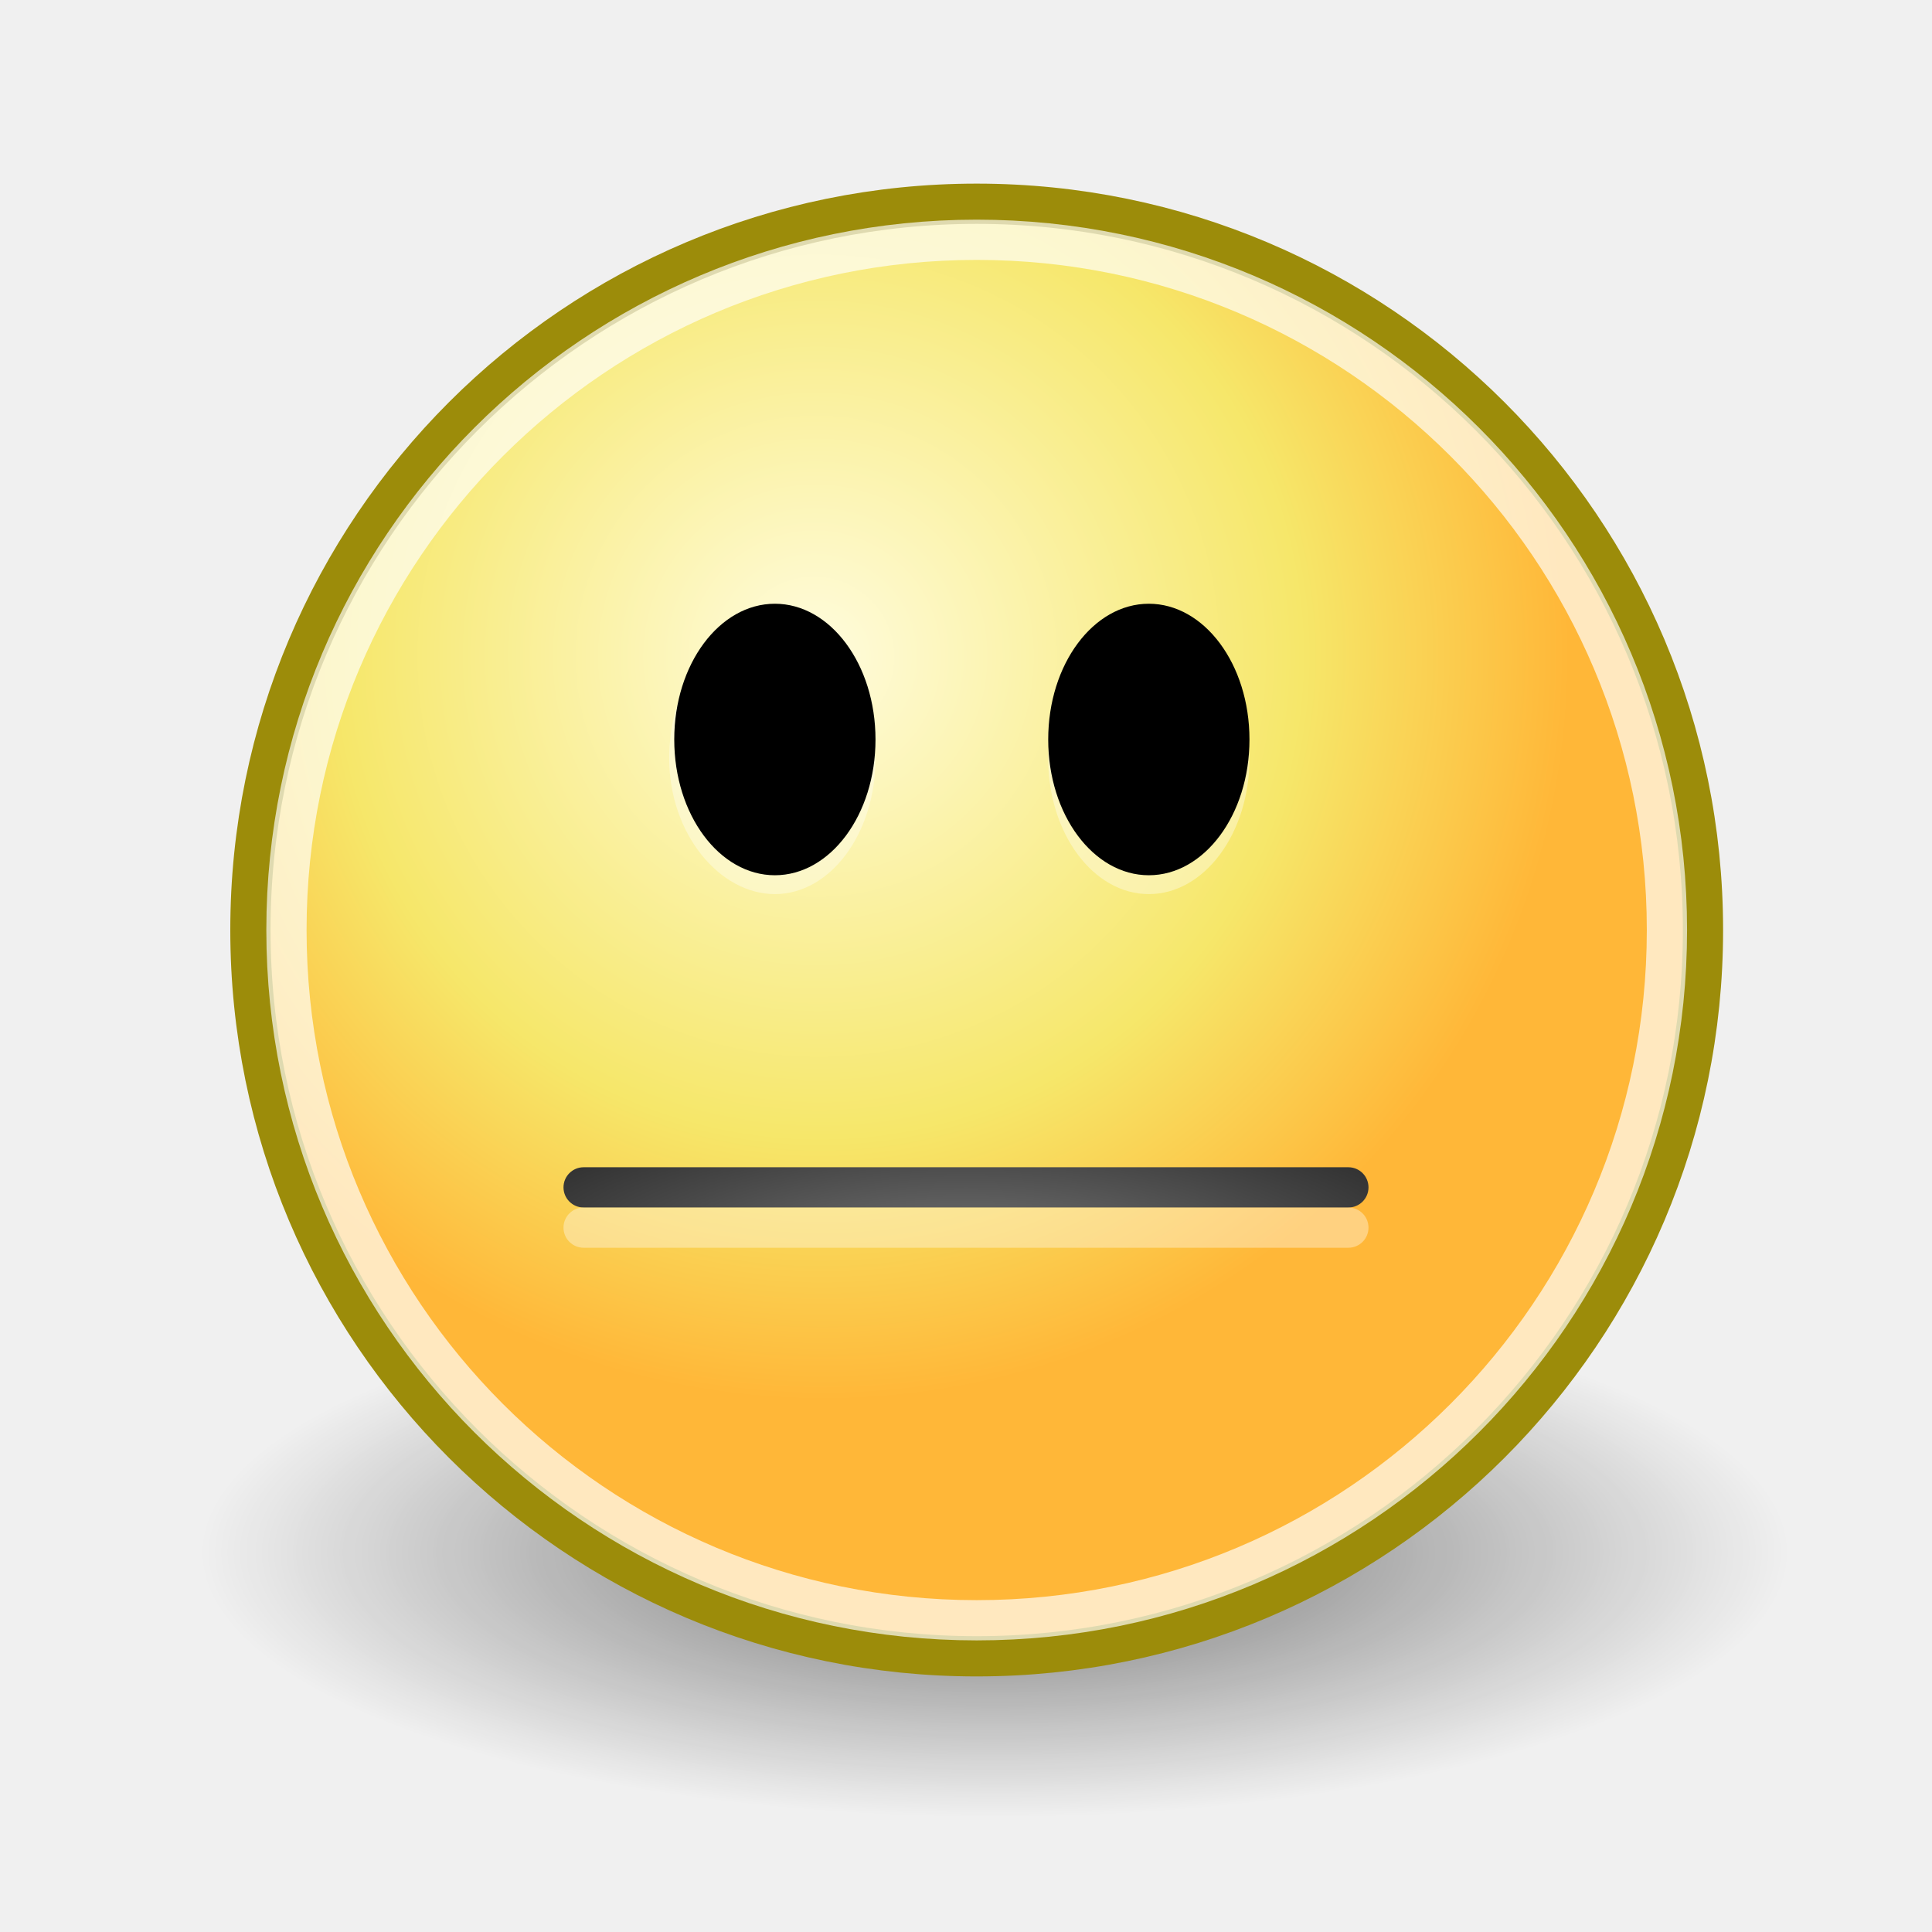
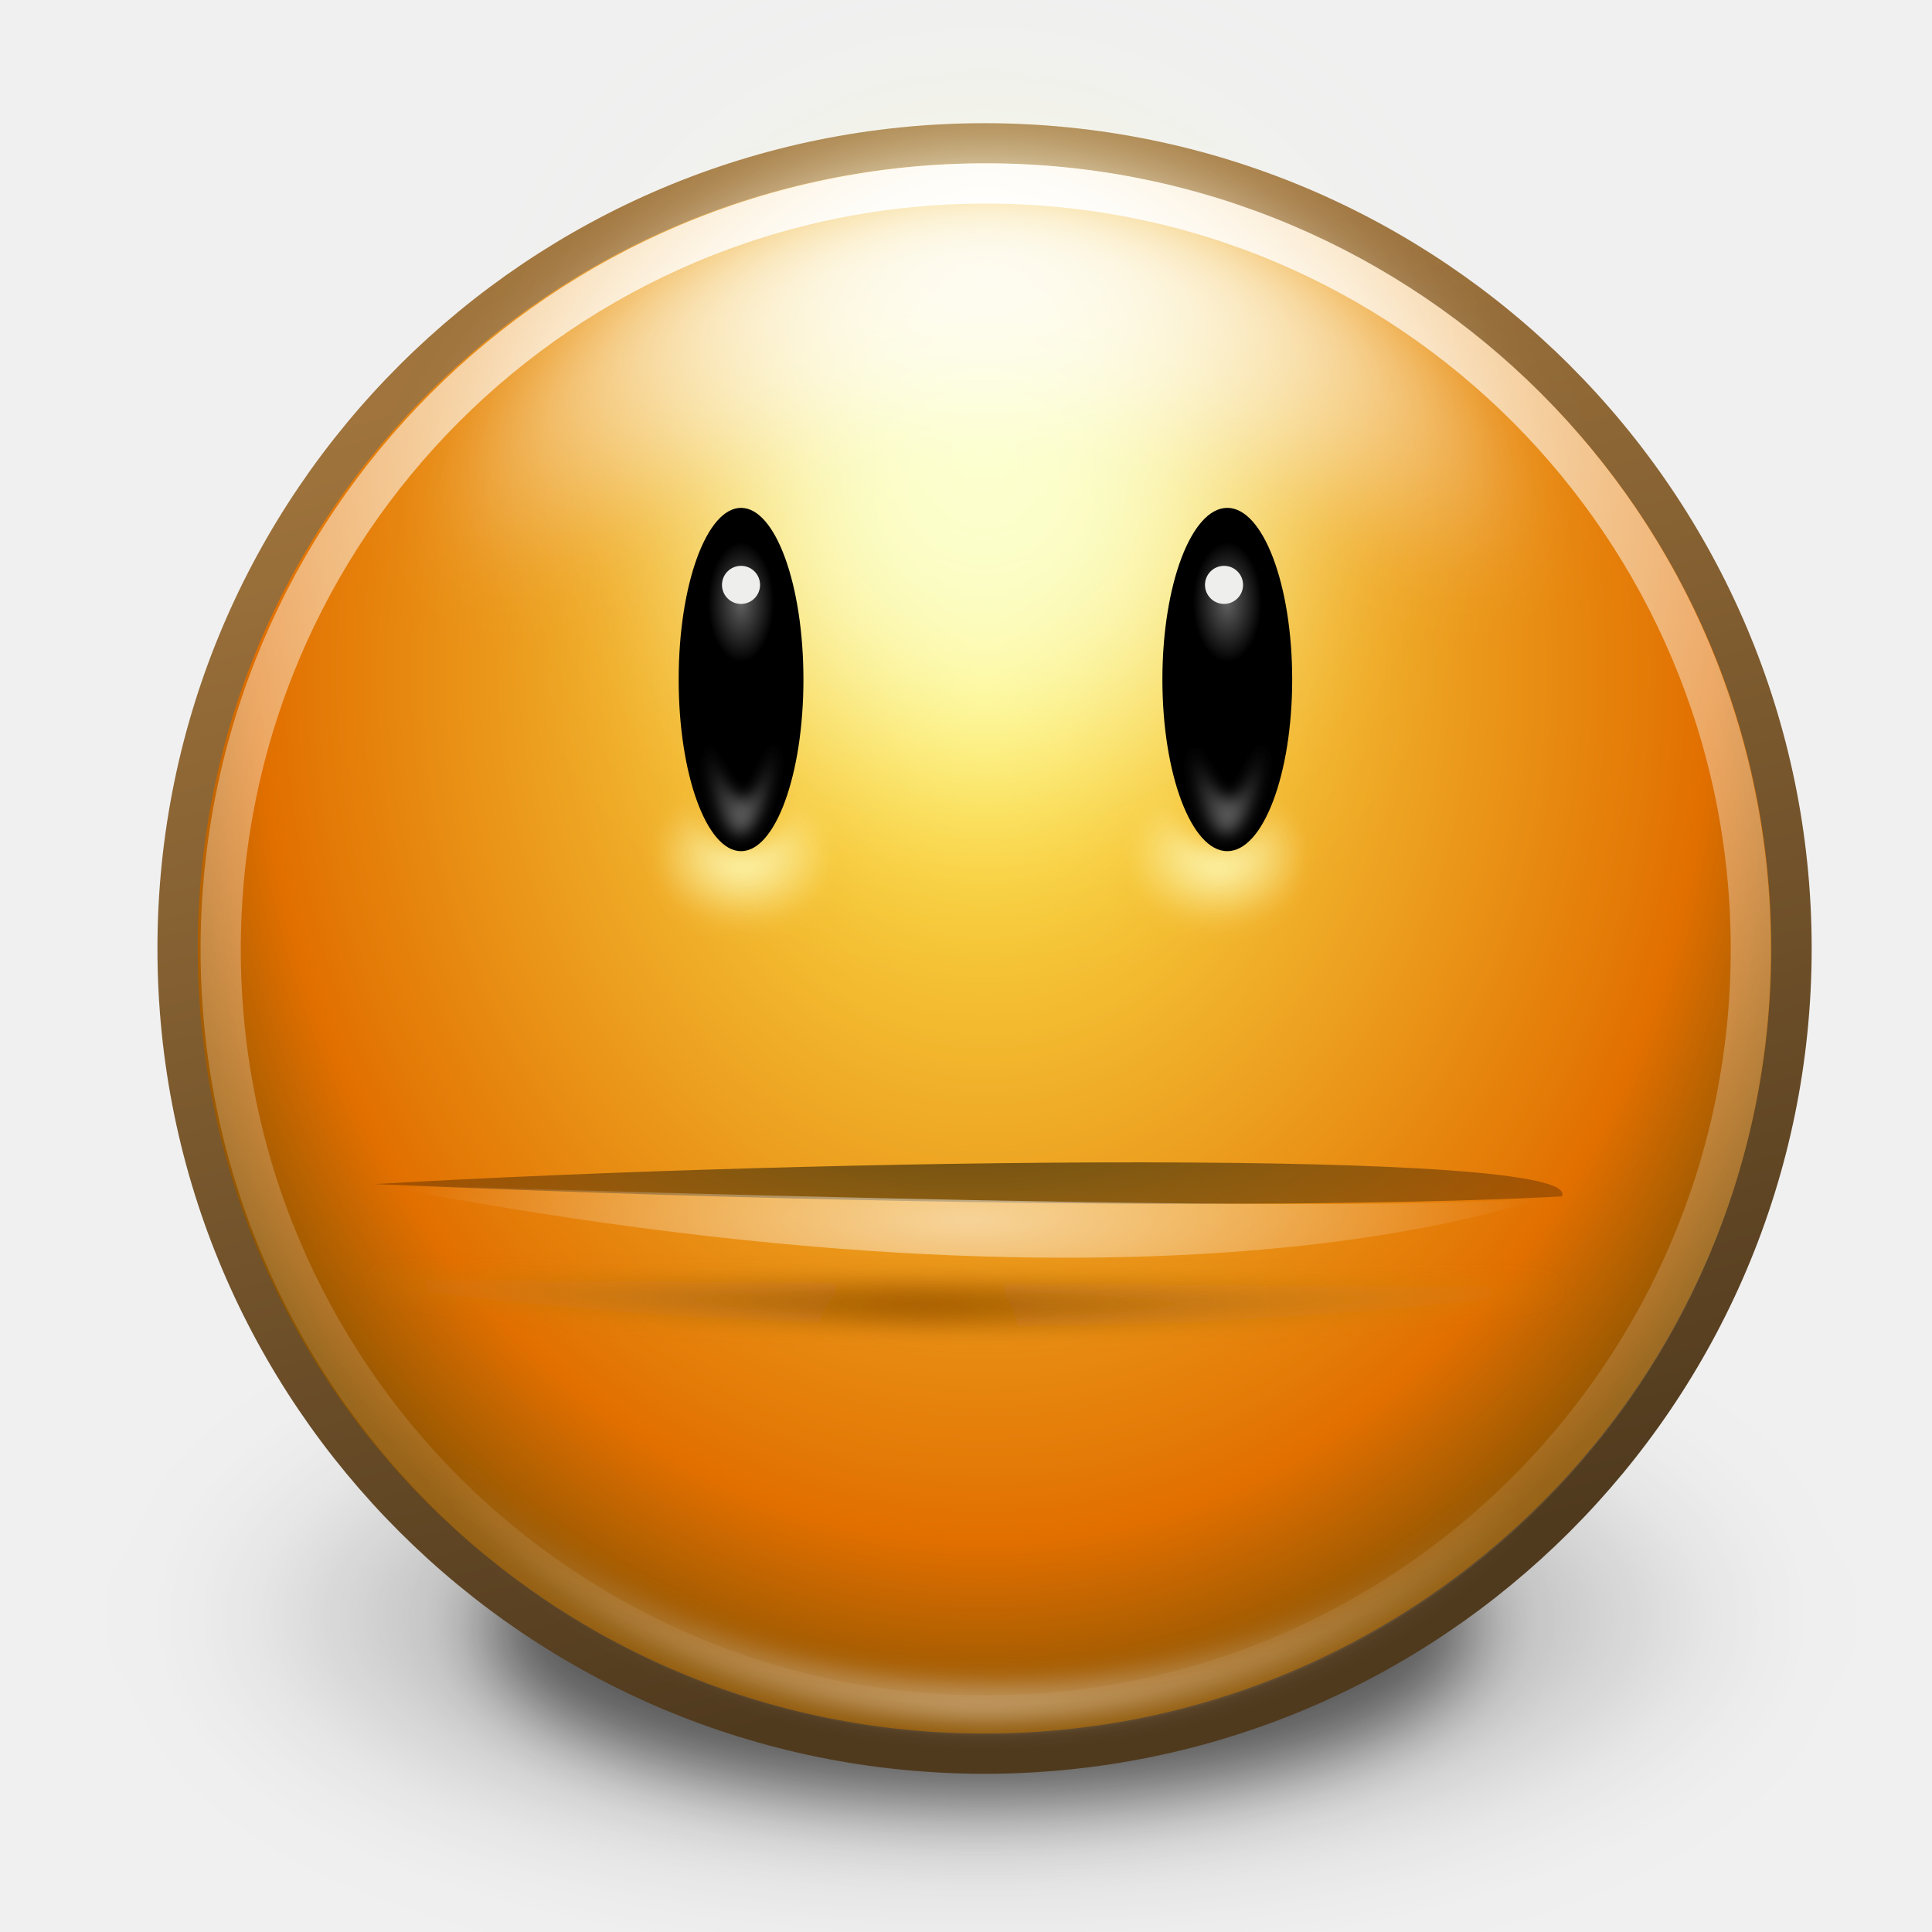
- <svg xmlns="http://www.w3.org/2000/svg" xmlns:xlink="http://www.w3.org/1999/xlink" id="svg4376" height="48px" width="48px">
+ <svg xmlns="http://www.w3.org/2000/svg" xmlns:xlink="http://www.w3.org/1999/xlink" width="48" height="48" id="svg11300" version="1.0" style="enable-background:new">
  <defs id="defs3">
-     <linearGradient id="linearGradient3290">
-       <stop id="stop3292" offset="0" style="stop-color:#fffcde;stop-opacity:1;" />
-       <stop style="stop-color:#f6e76a;stop-opacity:1;" offset="0.645" id="stop3294" />
-       <stop id="stop3296" offset="1" style="stop-color:#ffb738;stop-opacity:1;" />
-     </linearGradient>
-     <radialGradient r="8.902" fy="15.756" fx="29.158" cy="15.721" cx="29.288" gradientUnits="userSpaceOnUse" id="radialGradient2714" xlink:href="#linearGradient3290" />
-     <linearGradient id="linearGradient2509">
-       <stop style="stop-color:#fffbd5;stop-opacity:1;" offset="0" id="stop2511" />
-       <stop style="stop-color:#edd400;stop-opacity:1;" offset="1" id="stop2513" />
-     </linearGradient>
-     <radialGradient gradientTransform="matrix(1.25,0,0,1.25,53.52055,-13.37211)" id="aigrd2" cx="25.053" cy="39.593" r="15.757" fx="25.053" fy="39.593" gradientUnits="userSpaceOnUse">
-       <stop offset="0" style="stop-color:#777777;stop-opacity:1;" id="stop8602" />
-       <stop offset="1" style="stop-color:#000000" id="stop8604" />
-     </radialGradient>
-     <linearGradient id="linearGradient4565">
-       <stop id="stop4567" offset="0" style="stop-color:#000000;stop-opacity:1;" />
-       <stop id="stop4569" offset="1" style="stop-color:#000000;stop-opacity:0;" />
-     </linearGradient>
-     <linearGradient id="linearGradient3824">
-       <stop id="stop3826" offset="0" style="stop-color:#ffffff;stop-opacity:1;" />
-       <stop id="stop3828" offset="1" style="stop-color:#c9c9c9;stop-opacity:1;" />
-     </linearGradient>
-     <linearGradient id="linearGradient3800">
-       <stop id="stop3802" offset="0" style="stop-color:#ffeed6;stop-opacity:1;" />
-       <stop style="stop-color:#e49c2f;stop-opacity:1;" offset="0.5" id="stop8664" />
-       <stop id="stop3804" offset="1" style="stop-color:#ffc66c;stop-opacity:1;" />
-     </linearGradient>
-     <radialGradient gradientUnits="userSpaceOnUse" gradientTransform="matrix(1,0,0,0.333333,0,25.71429)" r="19.714" fy="38.571" fx="24.714" cy="38.571" cx="24.714" id="radialGradient4571" xlink:href="#linearGradient4565" />
-     <radialGradient xlink:href="#aigrd2" id="radialGradient2211" gradientUnits="userSpaceOnUse" gradientTransform="matrix(1.25,0,0,1.25,39.41053,-19.20819)" cx="25.053" cy="39.593" fx="25.053" fy="39.593" r="15.757" />
-     <radialGradient xlink:href="#aigrd2" id="radialGradient2213" gradientUnits="userSpaceOnUse" gradientTransform="matrix(1.357899,0,0,0.416667,55.84561,15.2093)" cx="-23.452" cy="38.603" fx="-23.452" fy="38.603" r="15.757" />
-     <radialGradient xlink:href="#aigrd2" id="radialGradient1342" gradientUnits="userSpaceOnUse" gradientTransform="matrix(0.28431,0,0,0.416667,30.45155,18.23307)" cx="-23.452" cy="38.603" fx="-23.452" fy="38.603" r="15.757" />
+     <linearGradient id="linearGradient6347">
+       <stop id="stop6349" offset="0" style="stop-color:#000000;stop-opacity:0.571" />
+       <stop id="stop6351" offset="1" style="stop-color:#000000;stop-opacity:0;" />
+     </linearGradient>
+     <linearGradient id="linearGradient5925">
+       <stop style="stop-color:#a45d03;stop-opacity:1" offset="0" id="stop5927" />
+       <stop style="stop-color:#eca222;stop-opacity:0" offset="1" id="stop5929" />
+     </linearGradient>
+     <linearGradient id="linearGradient5915">
+       <stop style="stop-color:#ffffff;stop-opacity:1;" offset="0" id="stop5917" />
+       <stop style="stop-color:#ffffff;stop-opacity:0;" offset="1" id="stop5919" />
+     </linearGradient>
+     <linearGradient id="linearGradient5905">
+       <stop style="stop-color:#000000;stop-opacity:1;" offset="0" id="stop5907" />
+       <stop style="stop-color:#000000;stop-opacity:0;" offset="1" id="stop5909" />
+     </linearGradient>
+     <linearGradient id="linearGradient6037">
+       <stop id="stop6039" offset="0" style="stop-color:#b3b3b3;stop-opacity:1" />
+       <stop id="stop6041" offset="1" style="stop-color:#000000;stop-opacity:1" />
+     </linearGradient>
+     <linearGradient id="linearGradient5910">
+       <stop style="stop-color:#fcfbb6;stop-opacity:1;" offset="0" id="stop5912" />
+       <stop style="stop-color:#fcfbb6;stop-opacity:0;" offset="1" id="stop5914" />
+     </linearGradient>
+     <linearGradient id="linearGradient5898">
+       <stop style="stop-color:#ffffff;stop-opacity:1;" offset="0" id="stop5900" />
+       <stop style="stop-color:#ffffff;stop-opacity:0;" offset="1" id="stop5902" />
+     </linearGradient>
+     <linearGradient id="linearGradient12495">
+       <stop style="stop-color:#616161;stop-opacity:1;" offset="0" id="stop12497" />
+       <stop style="stop-color:#616161;stop-opacity:0;" offset="1" id="stop12499" />
+     </linearGradient>
+     <linearGradient id="linearGradient12477">
+       <stop style="stop-color:#616161;stop-opacity:1" offset="0" id="stop12479" />
+       <stop style="stop-color:#000000;stop-opacity:1" offset="1" id="stop12481" />
+     </linearGradient>
+     <linearGradient id="linearGradient12297">
+       <stop style="stop-color:#fdfcbc;stop-opacity:1;" offset="0" id="stop12299" />
+       <stop style="stop-color:#fdfcbc;stop-opacity:0;" offset="1" id="stop12301" />
+     </linearGradient>
+     <linearGradient id="linearGradient8679">
+       <stop style="stop-color:#ffffff;stop-opacity:1;" offset="0" id="stop8681" />
+       <stop style="stop-color:#ffffff;stop-opacity:0;" offset="1" id="stop8683" />
+     </linearGradient>
+     <linearGradient id="linearGradient7083">
+       <stop style="stop-color:#ffed50;stop-opacity:1" offset="0" id="stop7085" />
+       <stop id="stop7087" offset="0.827" style="stop-color:#e16f00;stop-opacity:1" />
+       <stop style="stop-color:#8e5502;stop-opacity:1" offset="1" id="stop7089" />
+     </linearGradient>
+     <linearGradient id="linearGradient7039">
+       <stop style="stop-color:#ffffff;stop-opacity:1;" offset="0" id="stop7041" />
+       <stop style="stop-color:#ffffff;stop-opacity:0;" offset="1" id="stop7043" />
+     </linearGradient>
+     <linearGradient id="linearGradient6936">
+       <stop style="stop-color:#a0743c;stop-opacity:1;" offset="0" id="stop6938" />
+       <stop style="stop-color:#503a1e;stop-opacity:1" offset="1" id="stop6940" />
+     </linearGradient>
+     <linearGradient id="linearGradient6382">
+       <stop id="stop6384" offset="0" style="stop-color:#ffed50;stop-opacity:1" />
+       <stop style="stop-color:#e16f00;stop-opacity:1" offset="0.838" id="stop6386" />
+       <stop id="stop6388" offset="1" style="stop-color:#8e5502;stop-opacity:1" />
+     </linearGradient>
+     <linearGradient id="linearGradient6329">
+       <stop style="stop-color:#ffffff;stop-opacity:1;" offset="0" id="stop6331" />
+       <stop style="stop-color:#ffffff;stop-opacity:0;" offset="1" id="stop6333" />
+     </linearGradient>
+     <linearGradient id="linearGradient6005">
+       <stop style="stop-color:#ffffff;stop-opacity:1;" offset="0" id="stop6007" />
+       <stop style="stop-color:#ffffff;stop-opacity:0;" offset="1" id="stop6009" />
+     </linearGradient>
+     <linearGradient id="linearGradient5629">
+       <stop style="stop-color:#000000;stop-opacity:1;" offset="0" id="stop5631" />
+       <stop style="stop-color:#000000;stop-opacity:0;" offset="1" id="stop5633" />
+     </linearGradient>
+     <filter id="filter5677" x="-0.094" width="1.189" y="-0.28" height="1.561">
+       <feGaussianBlur stdDeviation="0.548" id="feGaussianBlur5679" />
+     </filter>
+     <filter id="filter5832" x="-0.438" width="1.875" y="-0.438" height="1.875">
+       <feGaussianBlur stdDeviation="0.798" id="feGaussianBlur5834" />
+     </filter>
+     <radialGradient xlink:href="#linearGradient5629" id="radialGradient5924" gradientUnits="userSpaceOnUse" gradientTransform="matrix(1,0,0,0.3363229,0,122.9254)" cx="314.031" cy="185.219" fx="314.031" fy="185.219" r="6.969" />
+     <radialGradient xlink:href="#linearGradient5629" id="radialGradient5926" gradientUnits="userSpaceOnUse" gradientTransform="matrix(1,0,0,0.3363229,0,122.9254)" cx="314.031" cy="185.219" fx="314.031" fy="185.219" r="6.969" />
+     <radialGradient xlink:href="#linearGradient5629" id="radialGradient6545" gradientUnits="userSpaceOnUse" gradientTransform="matrix(1,0,0,0.3363229,0,122.9254)" cx="314.031" cy="185.219" fx="314.031" fy="185.219" r="6.969" />
+     <filter id="filter5980">
+       <feGaussianBlur stdDeviation="0.085" id="feGaussianBlur5982" />
+     </filter>
+     <filter id="filter6049">
+       <feGaussianBlur stdDeviation="1.564" id="feGaussianBlur6051" />
+     </filter>
+     <radialGradient xlink:href="#linearGradient6329" id="radialGradient6335" cx="141.578" cy="30.179" fx="141.578" fy="30.179" r="90.828" gradientTransform="matrix(0.1311886,0,0,5.7822455e-2,295.5194,168.1579)" gradientUnits="userSpaceOnUse" />
+     <filter id="filter6365" x="-0.092" width="1.184" y="-0.208" height="1.417">
+       <feGaussianBlur stdDeviation="0.508" id="feGaussianBlur6367" />
+     </filter>
+     <radialGradient xlink:href="#linearGradient6382" id="radialGradient6380" gradientUnits="userSpaceOnUse" gradientTransform="matrix(1.010405,0,0,1.233255,-3.277317,-40.21115)" cx="314.969" cy="174.444" fx="314.969" fy="174.444" r="9.031" />
+     <filter id="filter6552" x="-0.089" width="1.178" y="-0.265" height="1.53">
+       <feGaussianBlur stdDeviation="0.517" id="feGaussianBlur6554" />
+     </filter>
+     <radialGradient xlink:href="#linearGradient5629" id="radialGradient7155" gradientUnits="userSpaceOnUse" gradientTransform="matrix(1,0,0,0.3363229,0,122.9254)" cx="314.031" cy="185.219" fx="314.031" fy="185.219" r="6.969" />
+     <radialGradient xlink:href="#linearGradient7083" id="radialGradient7157" gradientUnits="userSpaceOnUse" gradientTransform="matrix(1.02752,7.1485621e-7,-8.5798813e-7,1.233255,-8.667909,-40.21137)" cx="314.969" cy="174.444" fx="314.969" fy="174.444" r="9.031" />
+     <linearGradient xlink:href="#linearGradient6936" id="linearGradient7159" gradientUnits="userSpaceOnUse" x1="311.258" y1="171.423" x2="314.969" y2="185.478" />
+     <radialGradient xlink:href="#linearGradient6005" id="radialGradient7167" gradientUnits="userSpaceOnUse" gradientTransform="matrix(1,0,0,0.5796531,0,80.58513)" cx="140.193" cy="273.697" fx="140.193" fy="273.697" r="81.986" />
+     <radialGradient xlink:href="#linearGradient6329" id="radialGradient7177" gradientUnits="userSpaceOnUse" gradientTransform="matrix(0.1311886,0,0,5.7822455e-2,295.5194,168.1579)" cx="141.578" cy="30.179" fx="141.578" fy="30.179" r="90.828" />
+     <radialGradient xlink:href="#linearGradient7039" id="radialGradient7203" gradientUnits="userSpaceOnUse" gradientTransform="matrix(1.756559,-2.542913e-2,2.7450964e-2,1.896221,-242.9698,-144.6942)" cx="314.969" cy="170.386" fx="314.969" fy="170.386" r="8.626" />
+     <radialGradient xlink:href="#linearGradient7083" id="radialGradient8420" gradientUnits="userSpaceOnUse" gradientTransform="matrix(1.02752,7.1485621e-7,-8.5798813e-7,1.233255,-8.667909,-40.21137)" cx="314.969" cy="174.444" fx="314.969" fy="174.444" r="9.031" />
+     <linearGradient xlink:href="#linearGradient6936" id="linearGradient8422" gradientUnits="userSpaceOnUse" x1="311.258" y1="171.423" x2="314.969" y2="185.478" />
+     <filter id="filter8550">
+       <feGaussianBlur stdDeviation="0.171" id="feGaussianBlur8552" />
+     </filter>
+     <radialGradient xlink:href="#linearGradient7039" id="radialGradient8554" gradientUnits="userSpaceOnUse" gradientTransform="matrix(1.756559,-2.542913e-2,2.7450964e-2,1.896221,-242.9698,-144.6942)" cx="314.969" cy="170.386" fx="314.969" fy="170.386" r="8.626" />
+     <radialGradient xlink:href="#linearGradient7083" id="radialGradient8556" gradientUnits="userSpaceOnUse" gradientTransform="matrix(1.02752,7.1485621e-7,-8.5798813e-7,1.233255,-8.667909,-40.21137)" cx="314.969" cy="174.444" fx="314.969" fy="174.444" r="9.031" />
+     <linearGradient xlink:href="#linearGradient6936" id="linearGradient8558" gradientUnits="userSpaceOnUse" x1="311.258" y1="171.423" x2="314.969" y2="185.478" />
+     <radialGradient xlink:href="#linearGradient5629" id="radialGradient8573" gradientUnits="userSpaceOnUse" gradientTransform="matrix(1,0,0,0.3363229,0,122.9254)" cx="314.031" cy="185.219" fx="314.031" fy="185.219" r="6.969" />
+     <radialGradient xlink:href="#linearGradient6005" id="radialGradient8581" gradientUnits="userSpaceOnUse" gradientTransform="matrix(1,0,0,0.5796531,0,80.58513)" cx="140.193" cy="273.697" fx="140.193" fy="273.697" r="81.986" />
+     <radialGradient xlink:href="#linearGradient6329" id="radialGradient8591" gradientUnits="userSpaceOnUse" gradientTransform="matrix(0.1311886,0,0,5.7822455e-2,295.5194,168.1579)" cx="141.578" cy="30.179" fx="141.578" fy="30.179" r="90.828" />
+     <linearGradient xlink:href="#linearGradient8679" id="linearGradient8743" gradientUnits="userSpaceOnUse" x1="316.719" y1="177.844" x2="316.594" y2="182.969" />
+     <filter id="filter12325" x="-0.107" width="1.214" y="-0.082" height="1.164">
+       <feGaussianBlur stdDeviation="1.449" id="feGaussianBlur12327" />
+     </filter>
+     <filter id="filter12535" x="-0.183" width="1.366" y="-0.155" height="1.311">
+       <feGaussianBlur stdDeviation="0.858" id="feGaussianBlur12537" />
+     </filter>
+     <radialGradient xlink:href="#linearGradient12297" id="radialGradient12605" gradientUnits="userSpaceOnUse" gradientTransform="matrix(1,0,0,0.4923079,0,89.64582)" cx="142.75" cy="172.867" fx="142.75" fy="172.867" r="16.25" />
+     <radialGradient xlink:href="#linearGradient12297" id="radialGradient12609" gradientUnits="userSpaceOnUse" gradientTransform="matrix(1,0,0,0.4923079,0,89.64582)" cx="142.75" cy="172.867" fx="142.75" fy="172.867" r="16.25" />
+     <radialGradient xlink:href="#linearGradient6005" id="radialGradient12681" gradientUnits="userSpaceOnUse" gradientTransform="matrix(1.365237,-2.3480096e-8,0,0.53696,-51.20388,92.82078)" cx="140.193" cy="286.595" fx="140.193" fy="286.595" r="81.986" />
+     <radialGradient xlink:href="#linearGradient12297" id="radialGradient13128" gradientUnits="userSpaceOnUse" gradientTransform="matrix(1,0,0,0.4923079,0,89.64582)" cx="142.75" cy="172.867" fx="142.75" fy="172.867" r="16.25" />
+     <radialGradient xlink:href="#linearGradient12297" id="radialGradient13130" gradientUnits="userSpaceOnUse" gradientTransform="matrix(1,0,0,0.4923079,0,89.64582)" cx="142.75" cy="172.867" fx="142.75" fy="172.867" r="16.25" />
+     <radialGradient xlink:href="#linearGradient12477" id="radialGradient13132" gradientUnits="userSpaceOnUse" gradientTransform="matrix(0.5294118,-2.513717e-7,4.6002665e-7,0.7,81.17642,34.50004)" cx="172.5" cy="104.071" fx="172.5" fy="104.071" r="8.5" />
+     <radialGradient xlink:href="#linearGradient12495" id="radialGradient13134" gradientUnits="userSpaceOnUse" gradientTransform="matrix(1,0,0,2.644534,0,-212.8096)" cx="175.625" cy="129.771" fx="175.625" fy="129.771" r="5.625" />
+     <filter id="filter13208" x="-0.06" width="1.12" y="-0.104" height="1.208">
+       <feGaussianBlur stdDeviation="4.114" id="feGaussianBlur13210" />
+     </filter>
+     <radialGradient xlink:href="#linearGradient12477" id="radialGradient13248" gradientUnits="userSpaceOnUse" gradientTransform="matrix(0.5294118,-2.513717e-7,4.6002665e-7,0.7,81.17642,34.50004)" cx="172.5" cy="104.071" fx="172.5" fy="104.071" r="8.5" />
+     <radialGradient xlink:href="#linearGradient12495" id="radialGradient13250" gradientUnits="userSpaceOnUse" gradientTransform="matrix(1,0,0,2.644534,0,-212.8096)" cx="175.625" cy="129.771" fx="175.625" fy="129.771" r="5.625" />
+     <radialGradient xlink:href="#linearGradient5898" id="radialGradient5904" cx="171.688" cy="140.907" fx="171.688" fy="140.907" r="8.5" gradientTransform="matrix(1,0,0,0.8125353,0,23.07155)" gradientUnits="userSpaceOnUse" />
+     <radialGradient xlink:href="#linearGradient5898" id="radialGradient5908" gradientUnits="userSpaceOnUse" gradientTransform="matrix(-8.7521461e-2,0,0,7.1114277e-2,326.6672,167.1734)" cx="171.688" cy="140.907" fx="171.688" fy="140.907" r="8.5" />
+     <radialGradient xlink:href="#linearGradient5910" id="radialGradient6005" gradientUnits="userSpaceOnUse" gradientTransform="matrix(2.490505,0,0,2.933485,-261.7699,-251.7977)" cx="175.625" cy="130.62" fx="175.625" fy="130.62" r="5.625" />
+     <radialGradient xlink:href="#linearGradient6037" id="radialGradient6035" gradientUnits="userSpaceOnUse" gradientTransform="matrix(0.3529412,0,0,0.4666667,111.6176,58.14583)" cx="172.5" cy="101.339" fx="172.5" fy="101.339" r="8.5" />
+     <radialGradient xlink:href="#linearGradient5905" id="radialGradient5911" cx="313.955" cy="179.551" fx="313.955" fy="179.551" r="5.844" gradientTransform="matrix(1.435089,1.1852363e-6,-3.2936607e-7,0.3987978,-136.5956,107.7624)" gradientUnits="userSpaceOnUse" />
+     <radialGradient xlink:href="#linearGradient12297" id="radialGradient5918" gradientUnits="userSpaceOnUse" gradientTransform="matrix(1,0,0,0.4923079,0,89.64582)" cx="142.75" cy="172.867" fx="142.75" fy="172.867" r="16.25" />
+     <radialGradient xlink:href="#linearGradient12477" id="radialGradient5920" gradientUnits="userSpaceOnUse" gradientTransform="matrix(0.5294118,-2.513717e-7,4.6002665e-7,0.7,81.17642,34.50004)" cx="172.5" cy="104.071" fx="172.5" fy="104.071" r="8.5" />
+     <radialGradient xlink:href="#linearGradient12495" id="radialGradient5922" gradientUnits="userSpaceOnUse" gradientTransform="matrix(1,0,0,2.644534,0,-212.8096)" cx="175.625" cy="129.771" fx="175.625" fy="129.771" r="5.625" />
+     <radialGradient xlink:href="#linearGradient12297" id="radialGradient5936" gradientUnits="userSpaceOnUse" gradientTransform="matrix(1,0,0,0.4923079,0,89.64582)" cx="142.75" cy="172.867" fx="142.75" fy="172.867" r="16.25" />
+     <radialGradient xlink:href="#linearGradient12477" id="radialGradient5938" gradientUnits="userSpaceOnUse" gradientTransform="matrix(0.5294118,-2.513717e-7,4.6002665e-7,0.7,81.17642,34.50004)" cx="172.5" cy="104.071" fx="172.5" fy="104.071" r="8.5" />
+     <radialGradient xlink:href="#linearGradient12495" id="radialGradient5940" gradientUnits="userSpaceOnUse" gradientTransform="matrix(1,0,0,2.644534,0,-212.8096)" cx="175.625" cy="129.771" fx="175.625" fy="129.771" r="5.625" />
+     <radialGradient xlink:href="#linearGradient12297" id="radialGradient5955" gradientUnits="userSpaceOnUse" gradientTransform="matrix(1,0,0,0.4923079,0,89.64582)" cx="142.75" cy="172.867" fx="142.75" fy="172.867" r="16.25" />
+     <radialGradient xlink:href="#linearGradient12477" id="radialGradient5957" gradientUnits="userSpaceOnUse" gradientTransform="matrix(0.5294118,-2.513717e-7,4.6002665e-7,0.7,81.17642,34.50004)" cx="172.5" cy="104.071" fx="172.5" fy="104.071" r="8.5" />
+     <radialGradient xlink:href="#linearGradient12495" id="radialGradient5959" gradientUnits="userSpaceOnUse" gradientTransform="matrix(1,0,0,2.644534,0,-212.8096)" cx="175.625" cy="129.771" fx="175.625" fy="129.771" r="5.625" />
+     <radialGradient xlink:href="#linearGradient12297" id="radialGradient5961" gradientUnits="userSpaceOnUse" gradientTransform="matrix(1,0,0,0.4923079,0,89.64582)" cx="142.75" cy="172.867" fx="142.75" fy="172.867" r="16.25" />
+     <radialGradient xlink:href="#linearGradient12477" id="radialGradient5963" gradientUnits="userSpaceOnUse" gradientTransform="matrix(0.5294118,-2.513717e-7,4.6002665e-7,0.7,81.17642,34.50004)" cx="172.5" cy="104.071" fx="172.5" fy="104.071" r="8.5" />
+     <radialGradient xlink:href="#linearGradient12495" id="radialGradient5965" gradientUnits="userSpaceOnUse" gradientTransform="matrix(1,0,0,2.644534,0,-212.8096)" cx="175.625" cy="129.771" fx="175.625" fy="129.771" r="5.625" />
+     <radialGradient xlink:href="#linearGradient12297" id="radialGradient6185" gradientUnits="userSpaceOnUse" gradientTransform="matrix(1,0,0,0.4923079,0,89.64582)" cx="142.75" cy="172.867" fx="142.75" fy="172.867" r="16.25" />
+     <radialGradient xlink:href="#linearGradient12477" id="radialGradient6187" gradientUnits="userSpaceOnUse" gradientTransform="matrix(0.5294118,-2.513717e-7,4.6002665e-7,0.7,81.17642,34.50004)" cx="172.5" cy="104.071" fx="172.5" fy="104.071" r="8.5" />
+     <radialGradient xlink:href="#linearGradient12495" id="radialGradient6189" gradientUnits="userSpaceOnUse" gradientTransform="matrix(1,0,0,2.644534,0,-212.8096)" cx="175.625" cy="129.771" fx="175.625" fy="129.771" r="5.625" />
+     <radialGradient xlink:href="#linearGradient12297" id="radialGradient6201" gradientUnits="userSpaceOnUse" gradientTransform="matrix(1,0,0,0.4923079,0,89.64582)" cx="142.75" cy="172.867" fx="142.75" fy="172.867" r="16.25" />
+     <radialGradient xlink:href="#linearGradient12477" id="radialGradient6203" gradientUnits="userSpaceOnUse" gradientTransform="matrix(0.5294118,-2.513717e-7,4.6002665e-7,0.7,81.17642,34.50004)" cx="172.5" cy="104.071" fx="172.5" fy="104.071" r="8.5" />
+     <radialGradient xlink:href="#linearGradient12495" id="radialGradient6205" gradientUnits="userSpaceOnUse" gradientTransform="matrix(1,0,0,2.644534,0,-212.8096)" cx="175.625" cy="129.771" fx="175.625" fy="129.771" r="5.625" />
+     <radialGradient xlink:href="#linearGradient5915" id="radialGradient5495" gradientUnits="userSpaceOnUse" gradientTransform="matrix(0.6947205,0,0,0.1759758,95.84638,150.5789)" cx="314.861" cy="174.48" fx="314.861" fy="174.48" r="5.844" />
+     <radialGradient xlink:href="#linearGradient5925" id="radialGradient5497" gradientUnits="userSpaceOnUse" gradientTransform="matrix(0.9973105,-7.3292853e-2,5.2419138e-2,0.7132777,-9.012464,72.34055)" cx="314.337" cy="184.972" fx="314.337" fy="184.972" r="5.844" />
+     <filter id="filter6301" x="-0.043" width="1.086" y="-1.145" height="3.291">
+       <feGaussianBlur stdDeviation="0.124" id="feGaussianBlur6303" />
+     </filter>
+     <radialGradient xlink:href="#linearGradient5925" id="radialGradient6313" gradientUnits="userSpaceOnUse" gradientTransform="matrix(0.9973105,-7.3292853e-2,5.2419138e-2,0.7132777,-9.012464,72.34055)" cx="314.337" cy="184.972" fx="314.337" fy="184.972" r="5.844" />
+     <radialGradient xlink:href="#linearGradient6347" id="radialGradient6315" gradientUnits="userSpaceOnUse" gradientTransform="matrix(1.435089,1.1852363e-6,-3.2936607e-7,0.3987978,-136.5956,107.7624)" cx="314.398" cy="182.518" fx="314.398" fy="182.518" r="5.844" />
+     <radialGradient xlink:href="#linearGradient5915" id="radialGradient6317" gradientUnits="userSpaceOnUse" gradientTransform="matrix(0.6947205,0,0,0.1759758,95.84638,150.5789)" cx="314.861" cy="174.48" fx="314.861" fy="174.48" r="5.844" />
+     <filter id="filter6343" x="-0.023" width="1.046" y="-0.617" height="2.233">
+       <feGaussianBlur stdDeviation="0.067" id="feGaussianBlur6345" />
+     </filter>
+     <radialGradient xlink:href="#linearGradient5925" id="radialGradient6369" gradientUnits="userSpaceOnUse" gradientTransform="matrix(0.9973105,-7.3292853e-2,5.2419138e-2,0.7132777,-9.012464,72.34055)" cx="314.337" cy="184.972" fx="314.337" fy="184.972" r="5.844" />
+     <radialGradient xlink:href="#linearGradient6347" id="radialGradient6371" gradientUnits="userSpaceOnUse" gradientTransform="matrix(1.435089,1.1852363e-6,-3.2936607e-7,0.3987978,-136.5956,107.7624)" cx="314.398" cy="182.518" fx="314.398" fy="182.518" r="5.844" />
+     <radialGradient xlink:href="#linearGradient5915" id="radialGradient6373" gradientUnits="userSpaceOnUse" gradientTransform="matrix(0.6947205,0,0,0.1759758,95.84638,150.5789)" cx="314.861" cy="174.48" fx="314.861" fy="174.48" r="5.844" />
+     <radialGradient xlink:href="#linearGradient5925" id="radialGradient6383" gradientUnits="userSpaceOnUse" gradientTransform="matrix(0.9973105,-7.3292853e-2,5.2419138e-2,0.7132777,-9.012464,72.34055)" cx="314.337" cy="184.972" fx="314.337" fy="184.972" r="5.844" />
+     <radialGradient xlink:href="#linearGradient6347" id="radialGradient6385" gradientUnits="userSpaceOnUse" gradientTransform="matrix(1.435089,1.1852363e-6,-3.2936607e-7,0.3987978,-136.5956,107.7624)" cx="314.398" cy="182.518" fx="314.398" fy="182.518" r="5.844" />
+     <radialGradient xlink:href="#linearGradient5915" id="radialGradient6387" gradientUnits="userSpaceOnUse" gradientTransform="matrix(0.6947205,0,0,0.1759758,95.84638,150.5789)" cx="314.861" cy="174.48" fx="314.861" fy="174.48" r="5.844" />
+     <radialGradient xlink:href="#linearGradient5925" id="radialGradient6397" gradientUnits="userSpaceOnUse" gradientTransform="matrix(0.9973105,-7.3292853e-2,5.2419138e-2,0.7132777,-9.012464,72.34055)" cx="314.337" cy="184.972" fx="314.337" fy="184.972" r="5.844" />
+     <radialGradient xlink:href="#linearGradient6347" id="radialGradient6399" gradientUnits="userSpaceOnUse" gradientTransform="matrix(1.435089,1.1852363e-6,-3.2936607e-7,0.3987978,-136.5956,107.7624)" cx="314.398" cy="182.518" fx="314.398" fy="182.518" r="5.844" />
+     <radialGradient xlink:href="#linearGradient5915" id="radialGradient6401" gradientUnits="userSpaceOnUse" gradientTransform="matrix(0.6947205,0,0,0.1759758,95.84638,150.5789)" cx="314.861" cy="174.48" fx="314.861" fy="174.48" r="5.844" />
+     <radialGradient xlink:href="#linearGradient6037" id="radialGradient5487" gradientUnits="userSpaceOnUse" gradientTransform="matrix(0.3529412,0,0,0.4666667,111.6176,58.14583)" cx="172.5" cy="101.339" fx="172.5" fy="101.339" r="8.5" />
+     <radialGradient xlink:href="#linearGradient5910" id="radialGradient5489" gradientUnits="userSpaceOnUse" gradientTransform="matrix(2.490505,0,0,2.933485,-261.7699,-251.7977)" cx="175.625" cy="130.62" fx="175.625" fy="130.62" r="5.625" />
  </defs>
-   <g id="layer1">
-     <path d="M 44.429 38.571 A 19.714 6.571 0 1 1  5,38.571 A 19.714 6.571 0 1 1  44.429 38.571 z" id="path4563" style="opacity:0.532;color:#000000;fill:url(#radialGradient4571);fill-opacity:1.0;fill-rule:evenodd;stroke:none;stroke-width:0.405;stroke-linecap:round;stroke-linejoin:round;marker:none;marker-start:none;marker-mid:none;marker-end:none;stroke-miterlimit:4;stroke-dasharray:none;stroke-dashoffset:0;stroke-opacity:1;visibility:visible;display:inline;overflow:visible" />
-     <path transform="matrix(2.083142,0,0,2.083142,-40.54715,-16.49224)" d="M 39.775 19.009 A 8.662 8.662 0 1 1  22.451,19.009 A 8.662 8.662 0 1 1  39.775 19.009 z" id="path4320" style="overflow:visible;display:inline;visibility:visible;stroke-opacity:1;stroke-dashoffset:0;stroke-dasharray:none;stroke-miterlimit:4;marker-end:none;marker-mid:none;marker-start:none;marker:none;stroke-linejoin:round;stroke-linecap:round;stroke-width:0.48;stroke:#9c8c0a;fill-rule:evenodd;fill-opacity:1;fill:url(#radialGradient2714);color:#000000;opacity:1" />
-     <path transform="matrix(1.979782,0,0,1.979782,-37.33128,-14.52746)" style="opacity:0.677;color:#000000;fill:none;fill-opacity:1;fill-rule:evenodd;stroke:#ffffff;stroke-width:0.505;stroke-linecap:round;stroke-linejoin:round;marker:none;marker-start:none;marker-mid:none;marker-end:none;stroke-miterlimit:4;stroke-dasharray:none;stroke-dashoffset:0;stroke-opacity:1;visibility:visible;display:inline;overflow:visible" id="path4322" d="M 39.775 19.009 A 8.662 8.662 0 1 1  22.451,19.009 A 8.662 8.662 0 1 1  39.775 19.009 z" />
-     <g transform="matrix(1,0,0,0.74952,0.353553,7.357569)" id="g8666">
-       <path style="opacity:0.36;fill:#ffffff;fill-rule:nonzero;stroke:none;stroke-miterlimit:4" d="M 21.398,15.321 C 21.398,17.821 20.273,19.821 18.898,19.821 C 17.523,19.821 16.273,17.821 16.273,15.321 C 16.273,12.821 17.398,10.821 18.773,10.821 C 20.148,10.821 21.273,12.821 21.273,15.321 L 21.398,15.321 z " id="path8610" />
-       <path style="opacity:0.36;fill:#ffffff;fill-rule:nonzero;stroke:none;stroke-miterlimit:4" d="M 30.689,15.321 C 30.689,17.821 29.564,19.821 28.189,19.821 C 26.814,19.821 25.689,17.821 25.689,15.321 C 25.689,12.821 26.814,10.821 28.189,10.821 C 29.564,10.821 30.689,12.821 30.689,15.321 z " id="path8612" />
-       <path style="fill:#000000;fill-rule:nonzero;stroke:none;stroke-miterlimit:4" d="M 21.398,14.696 C 21.398,17.196 20.273,19.196 18.898,19.196 C 17.523,19.196 16.398,17.196 16.398,14.696 C 16.398,12.196 17.523,10.196 18.898,10.196 C 20.273,10.196 21.398,12.196 21.398,14.696 z " id="path8614" />
-       <path style="fill:#000000;fill-rule:nonzero;stroke:none;stroke-miterlimit:4" d="M 30.689,14.696 C 30.689,17.196 29.564,19.196 28.189,19.196 C 26.814,19.196 25.689,17.196 25.689,14.696 C 25.689,12.196 26.814,10.196 28.189,10.196 C 29.564,10.196 30.689,12.196 30.689,14.696 z " id="path8616" />
+   <g id="layer1" style="display:inline" transform="translate(-296.0625,-39.99633)">
+     <rect style="fill:#eeeeec;fill-opacity:1;fill-rule:nonzero;stroke:none;stroke-width:5;stroke-linecap:butt;stroke-linejoin:miter;marker:none;marker-start:none;marker-mid:none;marker-end:none;stroke-miterlimit:10;stroke-dasharray:none;stroke-dashoffset:0;stroke-opacity:1;visibility:visible;display:none;overflow:visible;enable-background:accumulate" id="256x256" width="256" height="256" x="23.5" y="171.599" />
+     <rect y="171.599" x="-38.5" height="48" width="48" id="48x48" style="fill:#eeeeec;fill-opacity:1;fill-rule:nonzero;stroke:none;stroke-width:5;stroke-linecap:butt;stroke-linejoin:miter;marker:none;marker-start:none;marker-mid:none;marker-end:none;stroke-miterlimit:10;stroke-dasharray:none;stroke-dashoffset:0;stroke-opacity:1;visibility:visible;display:none;overflow:visible;enable-background:accumulate" />
+     <rect style="fill:#eeeeec;fill-opacity:1;fill-rule:nonzero;stroke:none;stroke-width:5;stroke-linecap:butt;stroke-linejoin:miter;marker:none;marker-start:none;marker-mid:none;marker-end:none;stroke-miterlimit:10;stroke-dasharray:none;stroke-dashoffset:0;stroke-opacity:1;visibility:visible;display:none;overflow:visible;enable-background:accumulate" id="24x24" width="24" height="24" x="-123.5" y="171.599" />
+     <rect y="171.599" x="-155.5" height="16" width="16" id="16x16" style="fill:#eeeeec;fill-opacity:1;fill-rule:nonzero;stroke:none;stroke-width:5;stroke-linecap:butt;stroke-linejoin:miter;marker:none;marker-start:none;marker-mid:none;marker-end:none;stroke-miterlimit:10;stroke-dasharray:none;stroke-dashoffset:0;stroke-opacity:1;visibility:visible;display:none;overflow:visible;enable-background:accumulate" />
+     <rect y="171.599" x="-87.5" height="32" width="32" id="32x32" style="fill:#eeeeec;fill-opacity:1;fill-rule:nonzero;stroke:none;stroke-width:5;stroke-linecap:butt;stroke-linejoin:miter;marker:none;marker-start:none;marker-mid:none;marker-end:none;stroke-miterlimit:10;stroke-dasharray:none;stroke-dashoffset:0;stroke-opacity:1;visibility:visible;display:none;overflow:visible;enable-background:accumulate" />
+     <g id="g6816" transform="matrix(2.279553,0,0,2.279553,-395.4041,-341.9543)">
+       <g id="g6818" style="opacity:0.635">
+         <path transform="matrix(0.7639183,0,0,0.7639183,74.13704,43.81418)" d="M 321,185.219 A 6.969,2.344 0 1 1 307.062,185.219 A 6.969,2.344 0 1 1 321,185.219 z" id="path6820" style="opacity:1;fill:#000000;fill-opacity:1;fill-rule:nonzero;stroke:none;stroke-width:1;stroke-linecap:round;stroke-linejoin:round;marker:none;marker-start:none;marker-mid:none;marker-end:none;stroke-miterlimit:4;stroke-dasharray:none;stroke-dashoffset:0;stroke-opacity:1;visibility:visible;display:inline;overflow:visible;filter:url(#filter6552);enable-background:accumulate" />
+         <path style="opacity:1;fill:url(#radialGradient8573);fill-opacity:1;fill-rule:nonzero;stroke:none;stroke-width:1;stroke-linecap:round;stroke-linejoin:round;marker:none;marker-start:none;marker-mid:none;marker-end:none;stroke-miterlimit:4;stroke-dasharray:none;stroke-dashoffset:0;stroke-opacity:1;visibility:visible;display:inline;overflow:visible;filter:url(#filter5677);enable-background:accumulate" id="path6822" d="M 321,185.219 A 6.969,2.344 0 1 1 307.062,185.219 A 6.969,2.344 0 1 1 321,185.219 z" transform="matrix(1.24,0,0,1.24,-75.3675,-44.49637)" />
+       </g>
+       <path transform="matrix(1.030955,0,0,1.028683,-10.65393,-5.05253)" style="opacity:1;fill:url(#radialGradient8556);fill-opacity:1;fill-rule:nonzero;stroke:url(#linearGradient8558);stroke-width:0.426;stroke-linecap:round;stroke-linejoin:round;marker:none;marker-start:none;marker-mid:none;marker-end:none;stroke-miterlimit:4;stroke-dasharray:none;stroke-dashoffset:0;stroke-opacity:1;visibility:visible;display:inline;overflow:visible;enable-background:accumulate" id="path6824" d="M 323.5,177.844 A 8.531,8.531 0 1 1 306.438,177.844 A 8.531,8.531 0 1 1 323.5,177.844 z" />
+       <path style="opacity:1;fill:#fcffcd;fill-opacity:1;fill-rule:nonzero;stroke:none;stroke-width:1;stroke-linecap:round;stroke-linejoin:round;marker:none;marker-start:none;marker-mid:none;marker-end:none;stroke-miterlimit:4;stroke-dasharray:none;stroke-dashoffset:0;stroke-opacity:1;visibility:visible;display:inline;overflow:visible;filter:url(#filter5832);enable-background:accumulate" id="path6826" d="M 316.688,175.375 A 2.188,2.188 0 1 1 312.312,175.375 A 2.188,2.188 0 1 1 316.688,175.375 z" transform="matrix(1.4,0,0,1.4,-126.2375,-72.82457)" />
+       <path style="opacity:0.399;fill:url(#radialGradient8581);fill-opacity:1;fill-rule:evenodd;stroke:none;stroke-width:1px;stroke-linecap:butt;stroke-linejoin:miter;stroke-opacity:1;filter:url(#filter6049)" d="M 58.219,144.188 C 56.62,271.151 224.45,267.235 222.156,154.406 C 219.989,261.502 60.603,264.864 58.25,144.188 L 58.219,144.188 z" transform="matrix(9.4994077e-2,0,0,8.7521464e-2,300.6541,165.373)" id="path6840" />
+       <path style="opacity:1;fill:url(#radialGradient8591);fill-opacity:1;fill-rule:nonzero;stroke:none;stroke-width:0.085;stroke-linecap:round;stroke-linejoin:round;marker:none;marker-start:none;marker-mid:none;marker-end:none;stroke-miterlimit:4;stroke-dasharray:none;stroke-dashoffset:0;stroke-opacity:1;visibility:visible;display:inline;overflow:visible;filter:url(#filter6365);enable-background:accumulate" d="M 314.094,169.631 C 310.431,169.631 307.456,171.67 307.456,174.18 C 307.456,174.632 307.555,175.069 307.735,175.482 C 308.552,173.605 311.091,172.235 314.094,172.235 C 317.097,172.235 319.636,173.605 320.453,175.482 C 320.633,175.069 320.729,174.632 320.729,174.18 C 320.729,171.67 317.757,169.631 314.094,169.631 z" id="path6854" transform="matrix(0.8944984,0,0,0.9143922,33.13731,14.52178)" />
+       <g id="g6872" transform="matrix(1.977991,0,0,2.44199,-307.0765,-261.8938)" style="opacity:0.246" />
+       <path transform="matrix(0.991928,0,0,0.9930811,1.652043,1.288637)" d="M 314.969,169.438 C 310.324,169.438 306.562,173.199 306.562,177.844 C 306.562,182.489 310.324,186.25 314.969,186.25 C 319.614,186.25 323.375,182.489 323.375,177.844 C 323.375,173.199 319.614,169.438 314.969,169.438 z" id="path7025" style="opacity:1;fill:none;fill-opacity:1;fill-rule:nonzero;stroke:url(#radialGradient8554);stroke-width:0.442;stroke-linecap:round;stroke-linejoin:round;marker:none;marker-start:none;marker-mid:none;marker-end:none;stroke-miterlimit:4;stroke-dasharray:none;stroke-dashoffset:0;stroke-opacity:1;visibility:visible;display:inline;overflow:visible;enable-background:accumulate" xlink:href="#path6824" />
+       <g id="g5942" transform="translate(0,-0.8773651)">
+         <path style="opacity:0.995;fill:url(#radialGradient5955);fill-opacity:1;fill-rule:evenodd;stroke:none;stroke-width:1px;stroke-linecap:butt;stroke-linejoin:miter;stroke-opacity:1;display:inline;filter:url(#filter12325);enable-background:new" d="M 126.5,187 C 126.5,187 128.711,145.653 142,145.5 C 155.731,145.342 159,188 159,188 C 143.693,166.192 135.355,177.835 126.5,187 z" id="path12699" transform="matrix(6.1452846e-2,0,0,-9.3540956e-2,302.6535,194.1189)" />
+         <g transform="matrix(7.9991413e-2,0,0,9.3540956e-2,297.3725,165.0812)" id="use12709">
+           <path style="opacity:1;fill:url(#radialGradient5957);fill-opacity:1;fill-rule:nonzero;stroke:none;stroke-width:1;stroke-linecap:round;stroke-linejoin:round;marker:none;marker-start:none;marker-mid:none;marker-end:none;stroke-miterlimit:4;stroke-dasharray:none;stroke-dashoffset:0;stroke-opacity:1;visibility:visible;display:inline;overflow:visible;enable-background:accumulate" id="path13214" d="M 181,115 A 8.5,17 0 1 1 164,115 A 8.5,17 0 1 1 181,115 z" transform="matrix(1,0,0,1.176471,3,-20.29412)" />
+           <path style="fill:url(#radialGradient5959);fill-opacity:1;fill-rule:evenodd;stroke:none;stroke-width:1px;stroke-linecap:butt;stroke-linejoin:miter;stroke-opacity:1;filter:url(#filter12535)" d="M 170,119.75 C 170,119.75 170.976,132.866 175.25,133 C 179.475,133.132 181.25,120.25 181.25,120.25 C 178.224,124.43 176.729,137.79 170,119.75 z" id="path13216" />
+         </g>
+         <g id="g5897">
+           <path style="opacity:0.995;fill:url(#radialGradient5961);fill-opacity:1;fill-rule:evenodd;stroke:none;stroke-width:1px;stroke-linecap:butt;stroke-linejoin:miter;stroke-opacity:1;display:inline;filter:url(#filter12325);enable-background:new" d="M 126.5,187 C 126.5,187 128.711,145.653 142,145.5 C 155.731,145.342 159,188 159,188 C 143.693,166.192 135.355,177.835 126.5,187 z" id="path12701" transform="matrix(6.1452846e-2,0,0,-9.3540956e-2,307.8432,194.1189)" />
+           <g style="display:inline;enable-background:new" id="g12703" transform="matrix(8.321702e-2,0,0,9.3540956e-2,302.1059,165.0812)">
+             <path transform="matrix(1,0,0,1.176471,3,-20.29412)" d="M 181,115 A 8.5,17 0 1 1 164,115 A 8.5,17 0 1 1 181,115 z" id="path12705" style="opacity:1;fill:url(#radialGradient5963);fill-opacity:1;fill-rule:nonzero;stroke:none;stroke-width:1;stroke-linecap:round;stroke-linejoin:round;marker:none;marker-start:none;marker-mid:none;marker-end:none;stroke-miterlimit:4;stroke-dasharray:none;stroke-dashoffset:0;stroke-opacity:1;visibility:visible;display:inline;overflow:visible;enable-background:accumulate" />
+             <path id="path12707" d="M 170,119.75 C 170,119.75 170.976,132.866 175.25,133 C 179.475,133.132 181.25,120.25 181.25,120.25 C 178.224,124.43 176.729,137.79 170,119.75 z" style="fill:url(#radialGradient5965);fill-opacity:1;fill-rule:evenodd;stroke:none;stroke-width:1px;stroke-linecap:butt;stroke-linejoin:miter;stroke-opacity:1;filter:url(#filter12535)" />
+           </g>
+           <path style="opacity:1;fill:#eeeeec;fill-opacity:1;fill-rule:nonzero;stroke:none;stroke-width:1;stroke-linecap:round;stroke-linejoin:round;marker:none;marker-start:none;marker-mid:none;marker-end:none;stroke-miterlimit:4;stroke-dasharray:none;stroke-dashoffset:0;stroke-opacity:1;visibility:visible;display:inline;overflow:visible;enable-background:accumulate" id="path5102" d="M 326.938,57.594 A 0.406,0.406 0 1 1 326.125,57.594 A 0.406,0.406 0 1 1 326.938,57.594 z" transform="matrix(0.5103903,0,0,0.5103903,150.0164,145.4116)" />
+         </g>
+         <path style="opacity:1;fill:#eeeeec;fill-opacity:1;fill-rule:nonzero;stroke:none;stroke-width:1;stroke-linecap:round;stroke-linejoin:round;marker:none;marker-start:none;marker-mid:none;marker-end:none;stroke-miterlimit:4;stroke-dasharray:none;stroke-dashoffset:0;stroke-opacity:1;visibility:visible;display:inline;overflow:visible;enable-background:accumulate" id="path5875" d="M 326.938,57.594 A 0.406,0.406 0 1 1 326.125,57.594 A 0.406,0.406 0 1 1 326.938,57.594 z" transform="matrix(0.5103903,0,0,0.5103903,144.7522,145.4116)" />
+       </g>
+       <g transform="matrix(1.540326,0,0,1.540326,-170.6863,-98.37409)" style="display:inline;enable-background:new" id="g6305">
+         <path transform="matrix(1.224234,0,0,1.224234,-70.39675,-39.79777)" id="path6307" d="M 311.038,180.931 C 310.965,180.979 314.507,181.46 317.927,180.976 C 317.927,180.976 311.038,180.931 311.038,180.931 z" style="opacity:1;fill:url(#radialGradient6313);fill-opacity:1;fill-rule:evenodd;stroke:none;stroke-width:0.088px;stroke-linecap:butt;stroke-linejoin:miter;stroke-opacity:1;filter:url(#filter6343)" />
+         <path id="path6309" d="M 310.391,181.023 C 313.546,180.84 318.963,180.767 318.792,181.11 C 318.792,181.11 316.229,181.274 310.391,181.023 z" style="fill:url(#radialGradient6315);fill-opacity:1;fill-rule:evenodd;stroke:none;stroke-width:0.088px;stroke-linecap:butt;stroke-linejoin:miter;stroke-opacity:1" />
+         <path style="opacity:0.547;fill:url(#radialGradient6317);fill-opacity:1;fill-rule:evenodd;stroke:none;stroke-width:0.088px;stroke-linecap:butt;stroke-linejoin:miter;stroke-opacity:1" d="M 310.377,181.022 C 316.517,182.213 318.93,180.979 318.791,181.084 C 318.404,181.286 311.058,181.046 310.377,181.022 z" id="path6311" />
+       </g>
    </g>
-     <rect style="opacity:1;color:#000000;fill:url(#radialGradient2213);fill-opacity:1;fill-rule:nonzero;stroke:none;stroke-width:1;stroke-linecap:butt;stroke-linejoin:miter;marker:none;marker-start:none;marker-mid:none;marker-end:none;stroke-miterlimit:4;stroke-dasharray:none;stroke-dashoffset:0;stroke-opacity:1;visibility:visible;display:inline;overflow:visible" id="rect2453" width="20" height="1" x="14" y="29" rx="0.5" ry="0.5" />
-     <rect style="opacity:0.36;color:#000000;fill:#ffffff;fill-opacity:1;fill-rule:nonzero;stroke:none;stroke-width:1;stroke-linecap:butt;stroke-linejoin:miter;marker:none;marker-start:none;marker-mid:none;marker-end:none;stroke-miterlimit:4;stroke-dasharray:none;stroke-dashoffset:0;stroke-opacity:1;visibility:visible;display:inline;overflow:visible" id="rect1336" width="20" height="1" x="14" y="30" rx="0.5" ry="0.5" />
+     <g style="opacity:0.49" transform="matrix(2.709597,0,0,2.505922,1200.416,598.1379)" id="g7658" />
+     <g id="g3292" transform="matrix(5.292899,0,0,5.292899,1166.854,490.5719)" style="opacity:0.13" />
+     <path xlink:href="#path4323" style="opacity:0.185;fill:none;fill-opacity:1;fill-rule:evenodd;stroke:none;stroke-width:1;stroke-linecap:butt;stroke-linejoin:miter;marker:none;marker-start:none;marker-mid:none;marker-end:none;stroke-miterlimit:10;stroke-dasharray:none;stroke-dashoffset:0;stroke-opacity:1;visibility:visible;display:inline;overflow:visible" id="path7224" d="M 1179.312,292.844 C 1179.244,292.833 1179.043,292.832 1178.625,293.312 C 1178.207,293.793 1177.699,294.709 1177.25,296.062 C 1176.291,298.952 1172.329,310.714 1159,321.844 C 1145.671,332.974 1122.977,343.503 1084.625,344.469 C 1053.432,345.248 1037.92,323.14 1033.562,315.781 L 1032.719,353.438 C 1032.456,359.478 1032.889,365.697 1029.25,371.656 C 1025.701,377.467 1018.288,382.812 1003.312,387.719 C 1004.395,392.021 1007.882,397.297 1013.469,402.781 C 1019.412,408.615 1027.565,414.655 1037.062,420.125 C 1056.058,431.064 1080.505,439.727 1103.844,440.125 C 1127.183,440.523 1149.324,432.771 1164.25,410.906 C 1179.176,389.041 1186.896,352.862 1180.688,296.281 C 1180.53,295.039 1180.242,294.101 1179.938,293.531 C 1179.633,292.962 1179.381,292.854 1179.312,292.844 z" transform="matrix(1.063792,0,0,1.063792,967.3412,259.0689)" />
  </g>
</svg>
